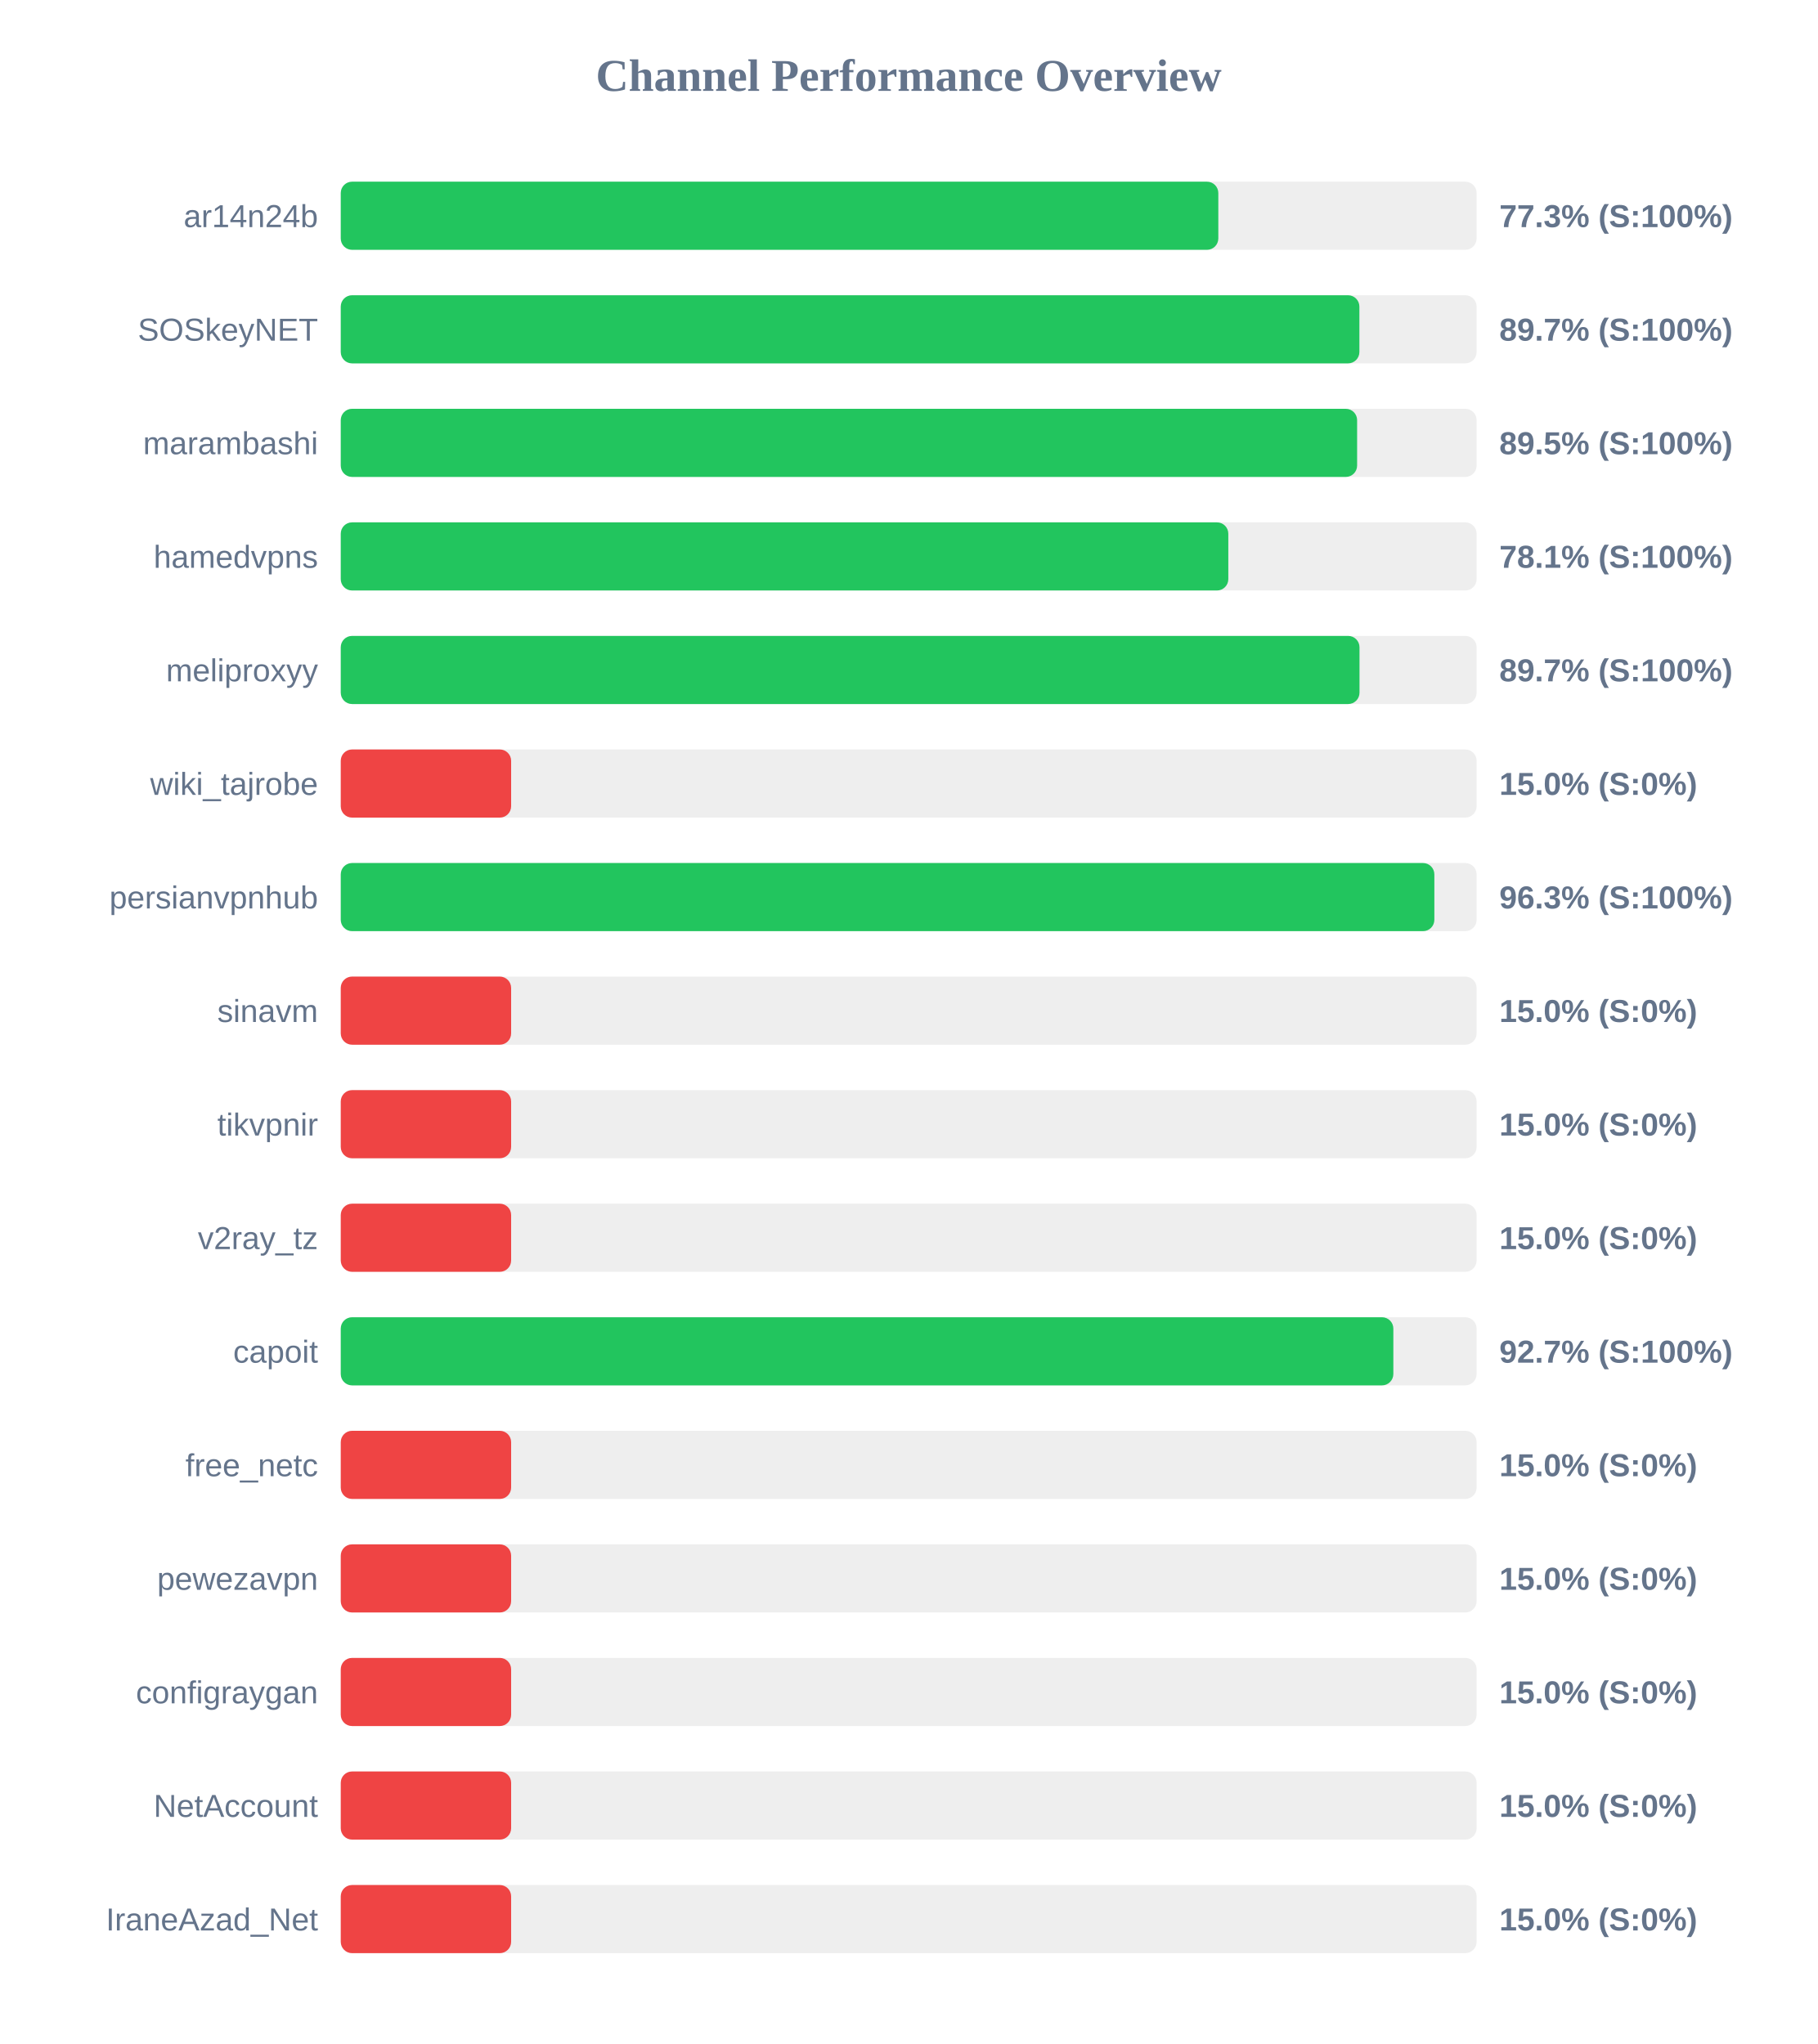
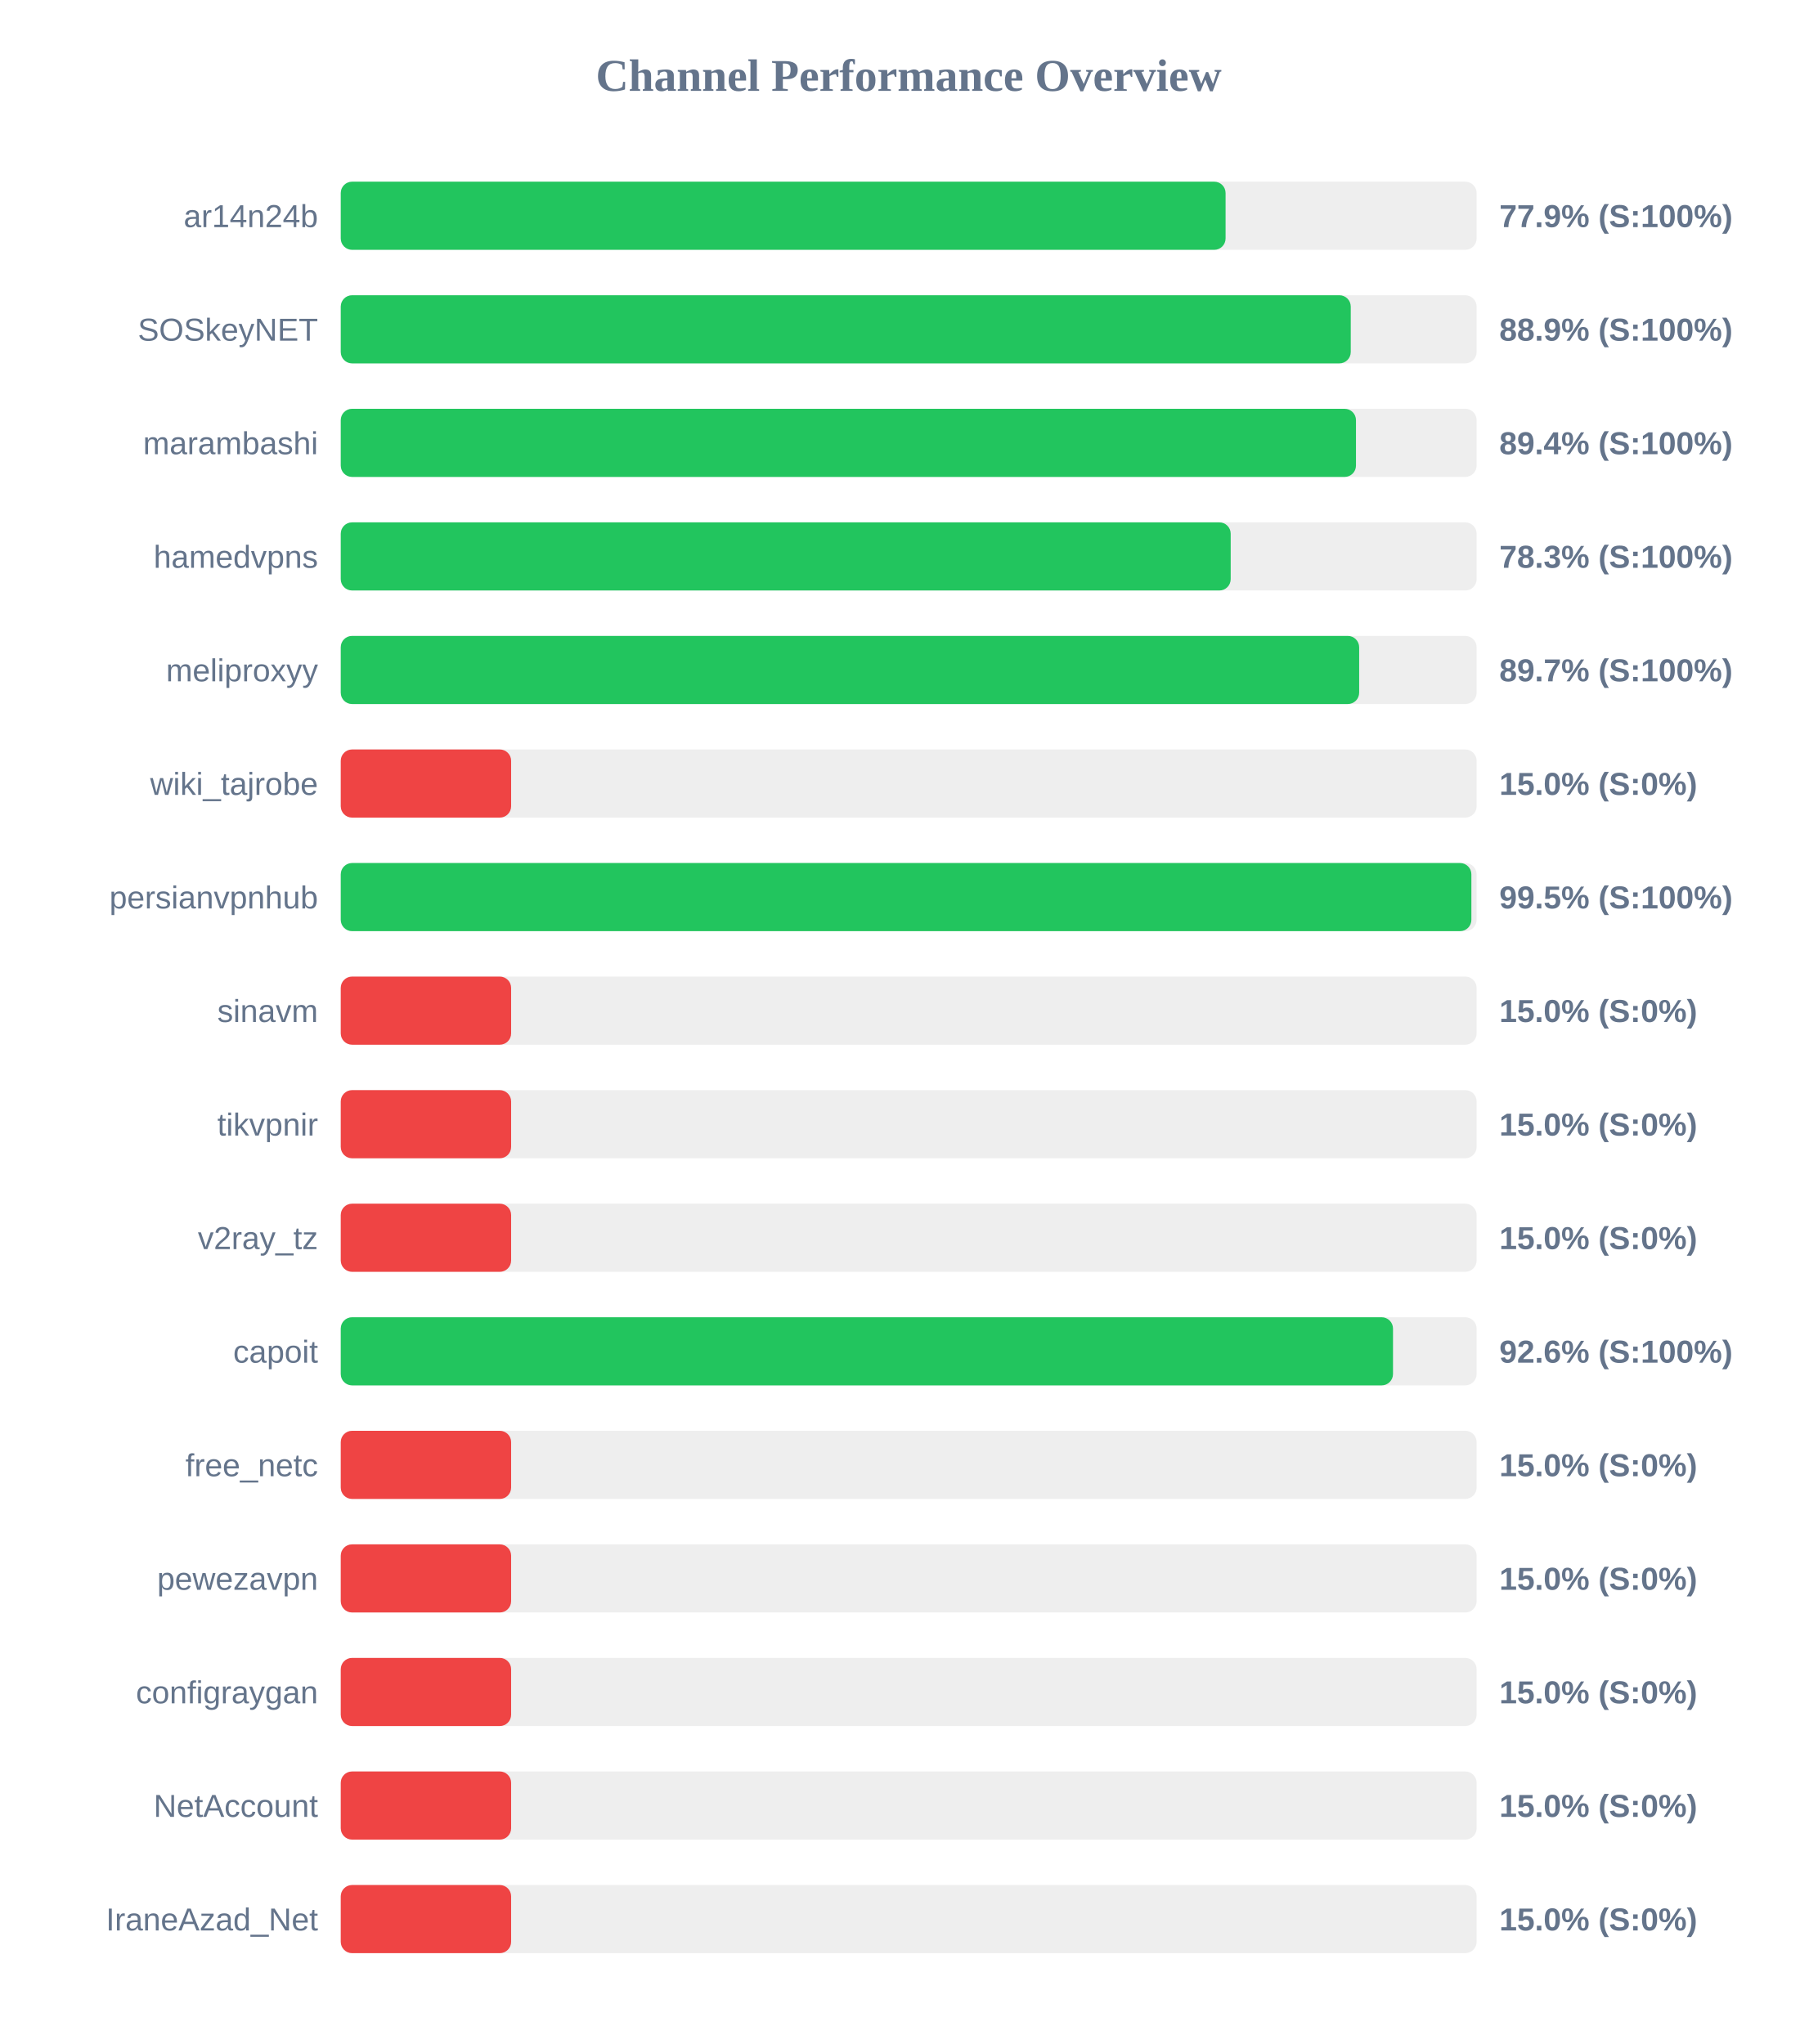
<svg xmlns="http://www.w3.org/2000/svg" width="800" height="900" version="1.1">
  <style>
        .row { font: 14px Arial; fill: #64748b; }
        .score { font: bold 14px Arial; fill: #64748b; }
    </style>
  <text x="400" y="40" text-anchor="middle" font-size="20px" font-weight="bold" fill="#64748b">Channel Performance Overview</text>
  <rect x="150" y="80" width="500" height="30" fill="#eee" rx="5" />
-   <rect x="150" y="80" width="386.3" height="30" fill="#22c55e" rx="5" />
+   <rect x="150" y="80" width="389.5" height="30" fill="#22c55e" rx="5" />
  <text x="140" y="100" text-anchor="end" class="row">ar14n24b</text>
-   <text x="660" y="100" text-anchor="start" class="score">77.3% (S:100%)</text>
+   <text x="660" y="100" text-anchor="start" class="score">77.9% (S:100%)</text>
  <rect x="150" y="130" width="500" height="30" fill="#eee" rx="5" />
-   <rect x="150" y="130" width="448.4" height="30" fill="#22c55e" rx="5" />
+   <rect x="150" y="130" width="444.6" height="30" fill="#22c55e" rx="5" />
  <text x="140" y="150" text-anchor="end" class="row">SOSkeyNET</text>
-   <text x="660" y="150" text-anchor="start" class="score">89.7% (S:100%)</text>
+   <text x="660" y="150" text-anchor="start" class="score">88.9% (S:100%)</text>
  <rect x="150" y="180" width="500" height="30" fill="#eee" rx="5" />
-   <rect x="150" y="180" width="447.4" height="30" fill="#22c55e" rx="5" />
+   <rect x="150" y="180" width="446.9" height="30" fill="#22c55e" rx="5" />
  <text x="140" y="200" text-anchor="end" class="row">marambashi</text>
-   <text x="660" y="200" text-anchor="start" class="score">89.5% (S:100%)</text>
+   <text x="660" y="200" text-anchor="start" class="score">89.4% (S:100%)</text>
  <rect x="150" y="230" width="500" height="30" fill="#eee" rx="5" />
-   <rect x="150" y="230" width="390.7" height="30" fill="#22c55e" rx="5" />
+   <rect x="150" y="230" width="391.75" height="30" fill="#22c55e" rx="5" />
  <text x="140" y="250" text-anchor="end" class="row">hamedvpns</text>
-   <text x="660" y="250" text-anchor="start" class="score">78.1% (S:100%)</text>
+   <text x="660" y="250" text-anchor="start" class="score">78.3% (S:100%)</text>
  <rect x="150" y="280" width="500" height="30" fill="#eee" rx="5" />
-   <rect x="150" y="280" width="448.45" height="30" fill="#22c55e" rx="5" />
+   <rect x="150" y="280" width="448.3" height="30" fill="#22c55e" rx="5" />
  <text x="140" y="300" text-anchor="end" class="row">meliproxyy</text>
  <text x="660" y="300" text-anchor="start" class="score">89.7% (S:100%)</text>
  <rect x="150" y="330" width="500" height="30" fill="#eee" rx="5" />
  <rect x="150" y="330" width="75.0" height="30" fill="#ef4444" rx="5" />
  <text x="140" y="350" text-anchor="end" class="row">wiki_tajrobe</text>
  <text x="660" y="350" text-anchor="start" class="score">15.0% (S:0%)</text>
  <rect x="150" y="380" width="500" height="30" fill="#eee" rx="5" />
-   <rect x="150" y="380" width="481.4" height="30" fill="#22c55e" rx="5" />
+   <rect x="150" y="380" width="497.7" height="30" fill="#22c55e" rx="5" />
  <text x="140" y="400" text-anchor="end" class="row">persianvpnhub</text>
-   <text x="660" y="400" text-anchor="start" class="score">96.3% (S:100%)</text>
+   <text x="660" y="400" text-anchor="start" class="score">99.5% (S:100%)</text>
  <rect x="150" y="430" width="500" height="30" fill="#eee" rx="5" />
  <rect x="150" y="430" width="75.0" height="30" fill="#ef4444" rx="5" />
  <text x="140" y="450" text-anchor="end" class="row">sinavm</text>
  <text x="660" y="450" text-anchor="start" class="score">15.0% (S:0%)</text>
  <rect x="150" y="480" width="500" height="30" fill="#eee" rx="5" />
  <rect x="150" y="480" width="75.0" height="30" fill="#ef4444" rx="5" />
  <text x="140" y="500" text-anchor="end" class="row">tikvpnir</text>
  <text x="660" y="500" text-anchor="start" class="score">15.0% (S:0%)</text>
  <rect x="150" y="530" width="500" height="30" fill="#eee" rx="5" />
  <rect x="150" y="530" width="75.0" height="30" fill="#ef4444" rx="5" />
  <text x="140" y="550" text-anchor="end" class="row">v2ray_tz</text>
  <text x="660" y="550" text-anchor="start" class="score">15.0% (S:0%)</text>
  <rect x="150" y="580" width="500" height="30" fill="#eee" rx="5" />
-   <rect x="150" y="580" width="463.35" height="30" fill="#22c55e" rx="5" />
+   <rect x="150" y="580" width="463.2" height="30" fill="#22c55e" rx="5" />
  <text x="140" y="600" text-anchor="end" class="row">capoit</text>
-   <text x="660" y="600" text-anchor="start" class="score">92.7% (S:100%)</text>
+   <text x="660" y="600" text-anchor="start" class="score">92.6% (S:100%)</text>
  <rect x="150" y="630" width="500" height="30" fill="#eee" rx="5" />
  <rect x="150" y="630" width="75.0" height="30" fill="#ef4444" rx="5" />
  <text x="140" y="650" text-anchor="end" class="row">free_netc</text>
  <text x="660" y="650" text-anchor="start" class="score">15.0% (S:0%)</text>
  <rect x="150" y="680" width="500" height="30" fill="#eee" rx="5" />
  <rect x="150" y="680" width="75.0" height="30" fill="#ef4444" rx="5" />
  <text x="140" y="700" text-anchor="end" class="row">pewezavpn</text>
  <text x="660" y="700" text-anchor="start" class="score">15.0% (S:0%)</text>
  <rect x="150" y="730" width="500" height="30" fill="#eee" rx="5" />
  <rect x="150" y="730" width="75.0" height="30" fill="#ef4444" rx="5" />
  <text x="140" y="750" text-anchor="end" class="row">configraygan</text>
  <text x="660" y="750" text-anchor="start" class="score">15.0% (S:0%)</text>
  <rect x="150" y="780" width="500" height="30" fill="#eee" rx="5" />
  <rect x="150" y="780" width="75.0" height="30" fill="#ef4444" rx="5" />
  <text x="140" y="800" text-anchor="end" class="row">NetAccount</text>
  <text x="660" y="800" text-anchor="start" class="score">15.0% (S:0%)</text>
  <rect x="150" y="830" width="500" height="30" fill="#eee" rx="5" />
  <rect x="150" y="830" width="75.0" height="30" fill="#ef4444" rx="5" />
  <text x="140" y="850" text-anchor="end" class="row">IraneAzad_Net</text>
  <text x="660" y="850" text-anchor="start" class="score">15.0% (S:0%)</text>
</svg>
